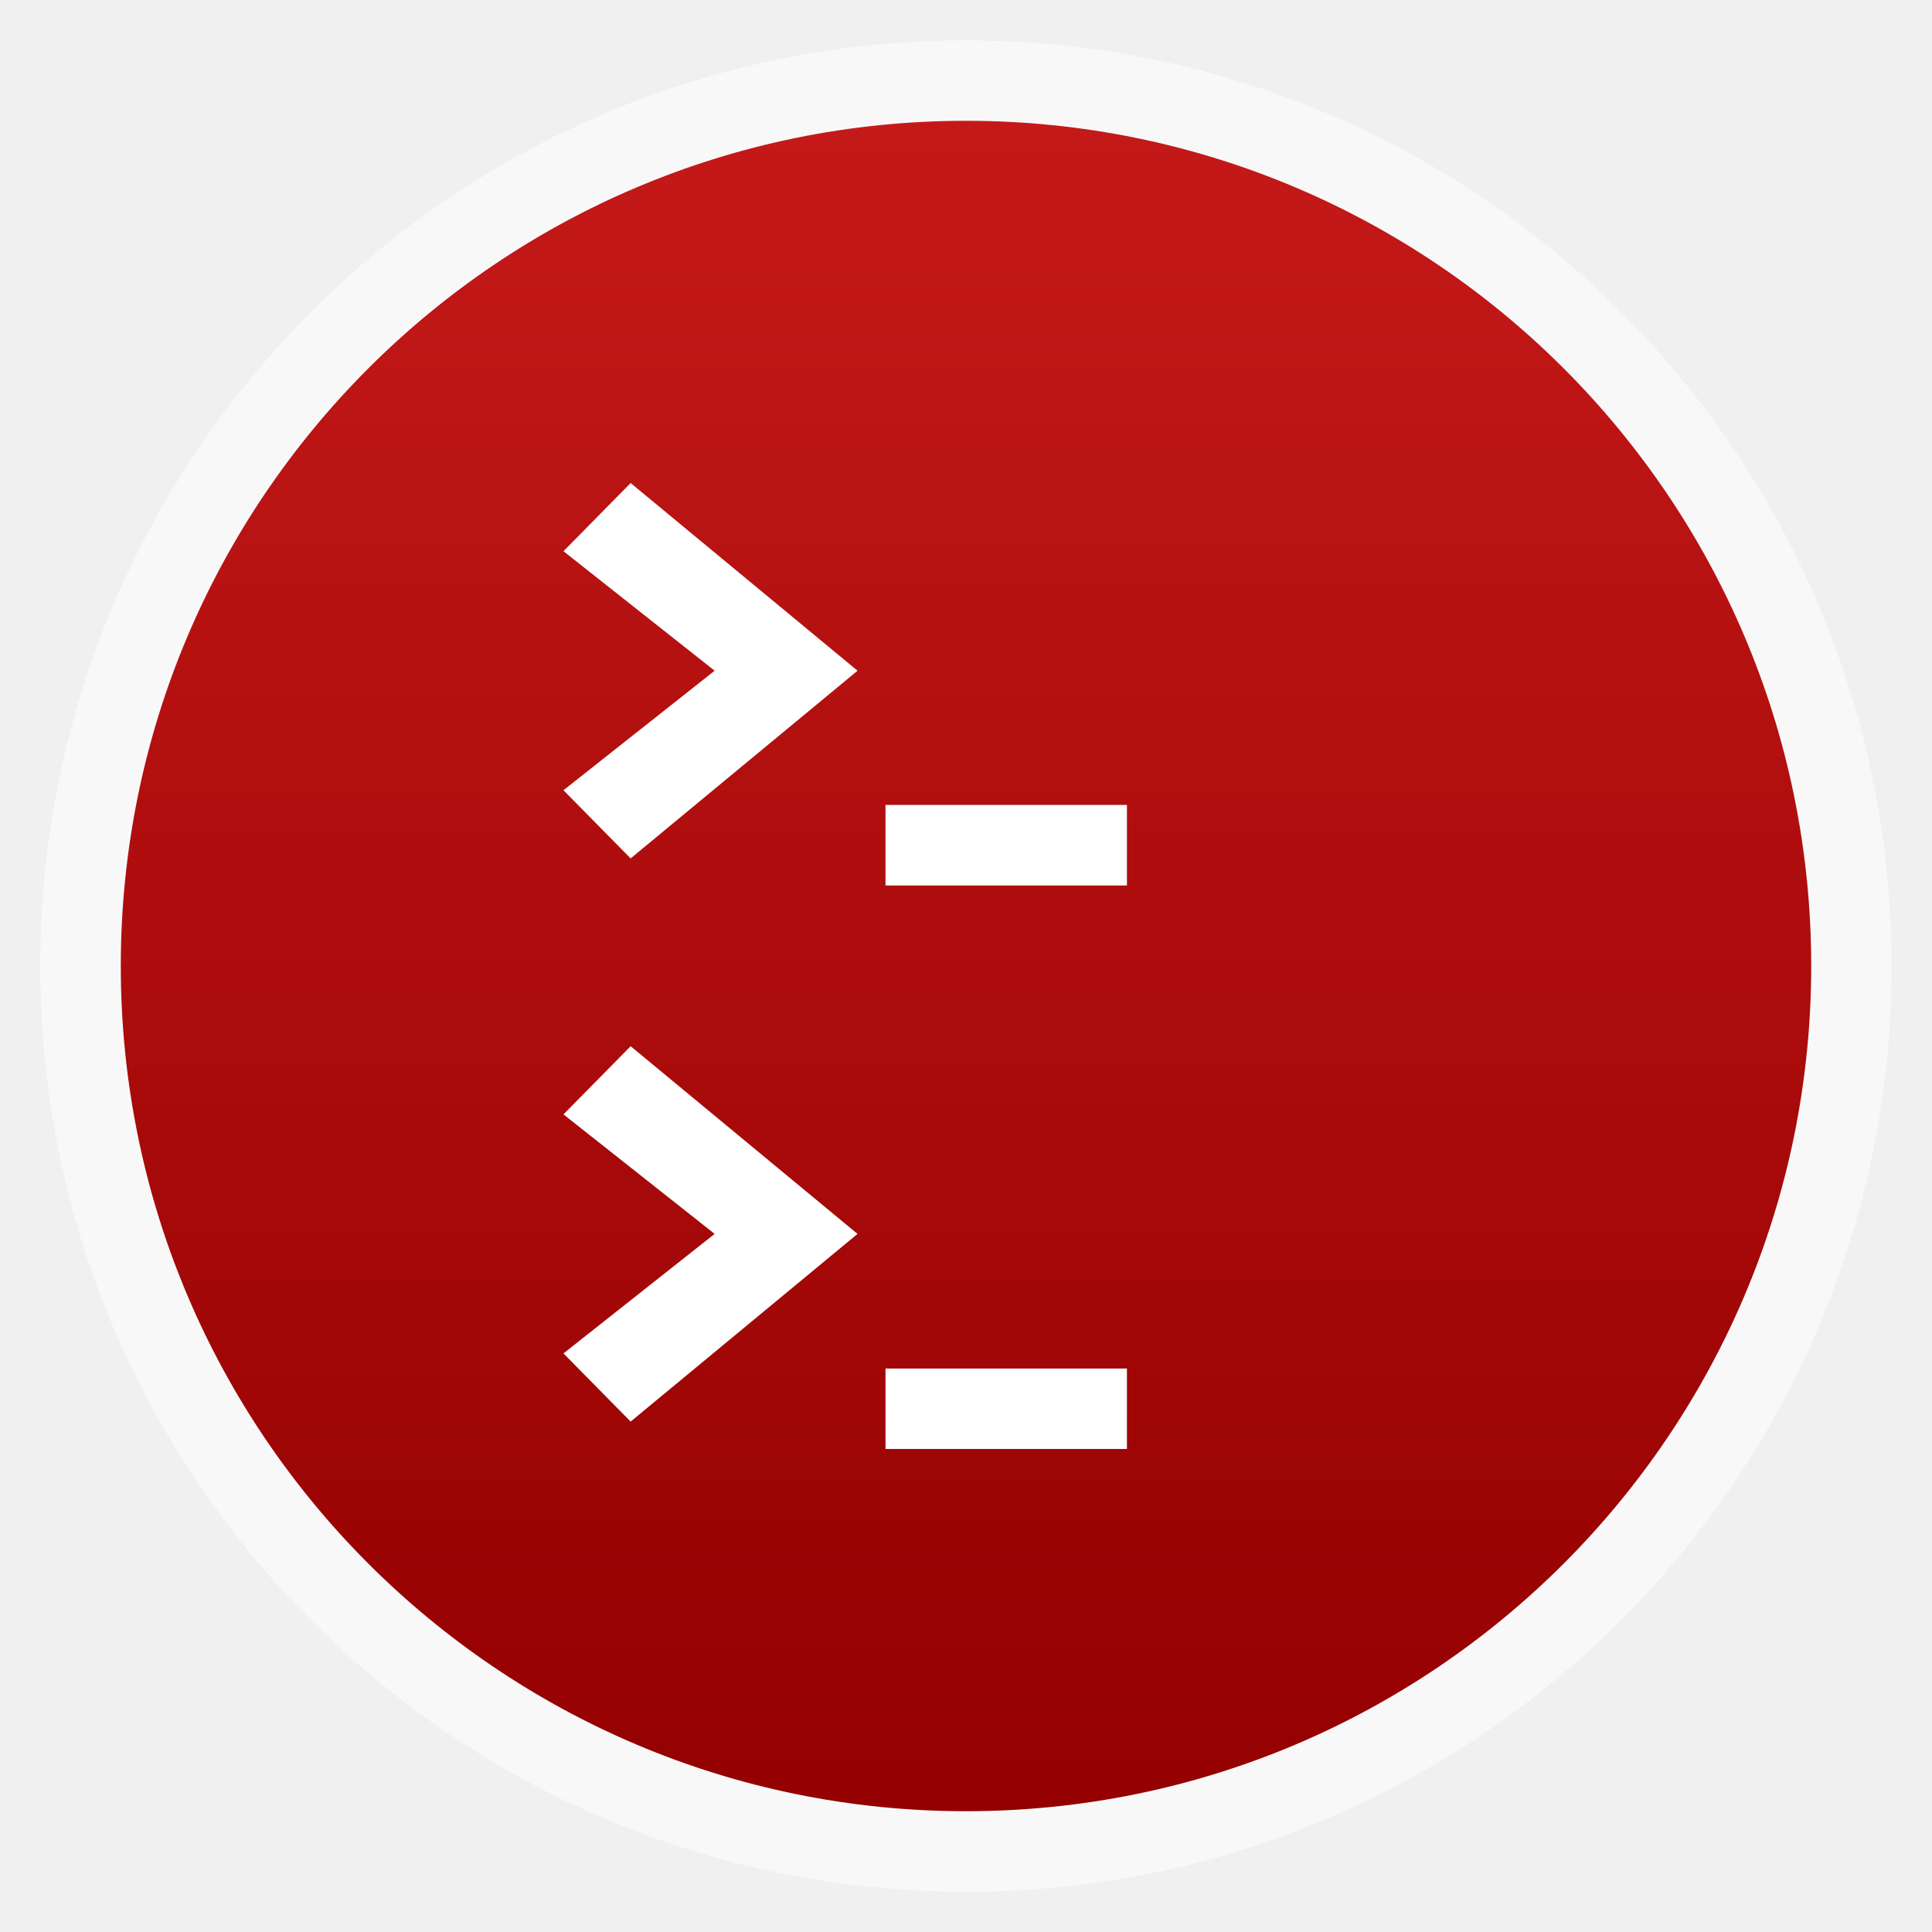
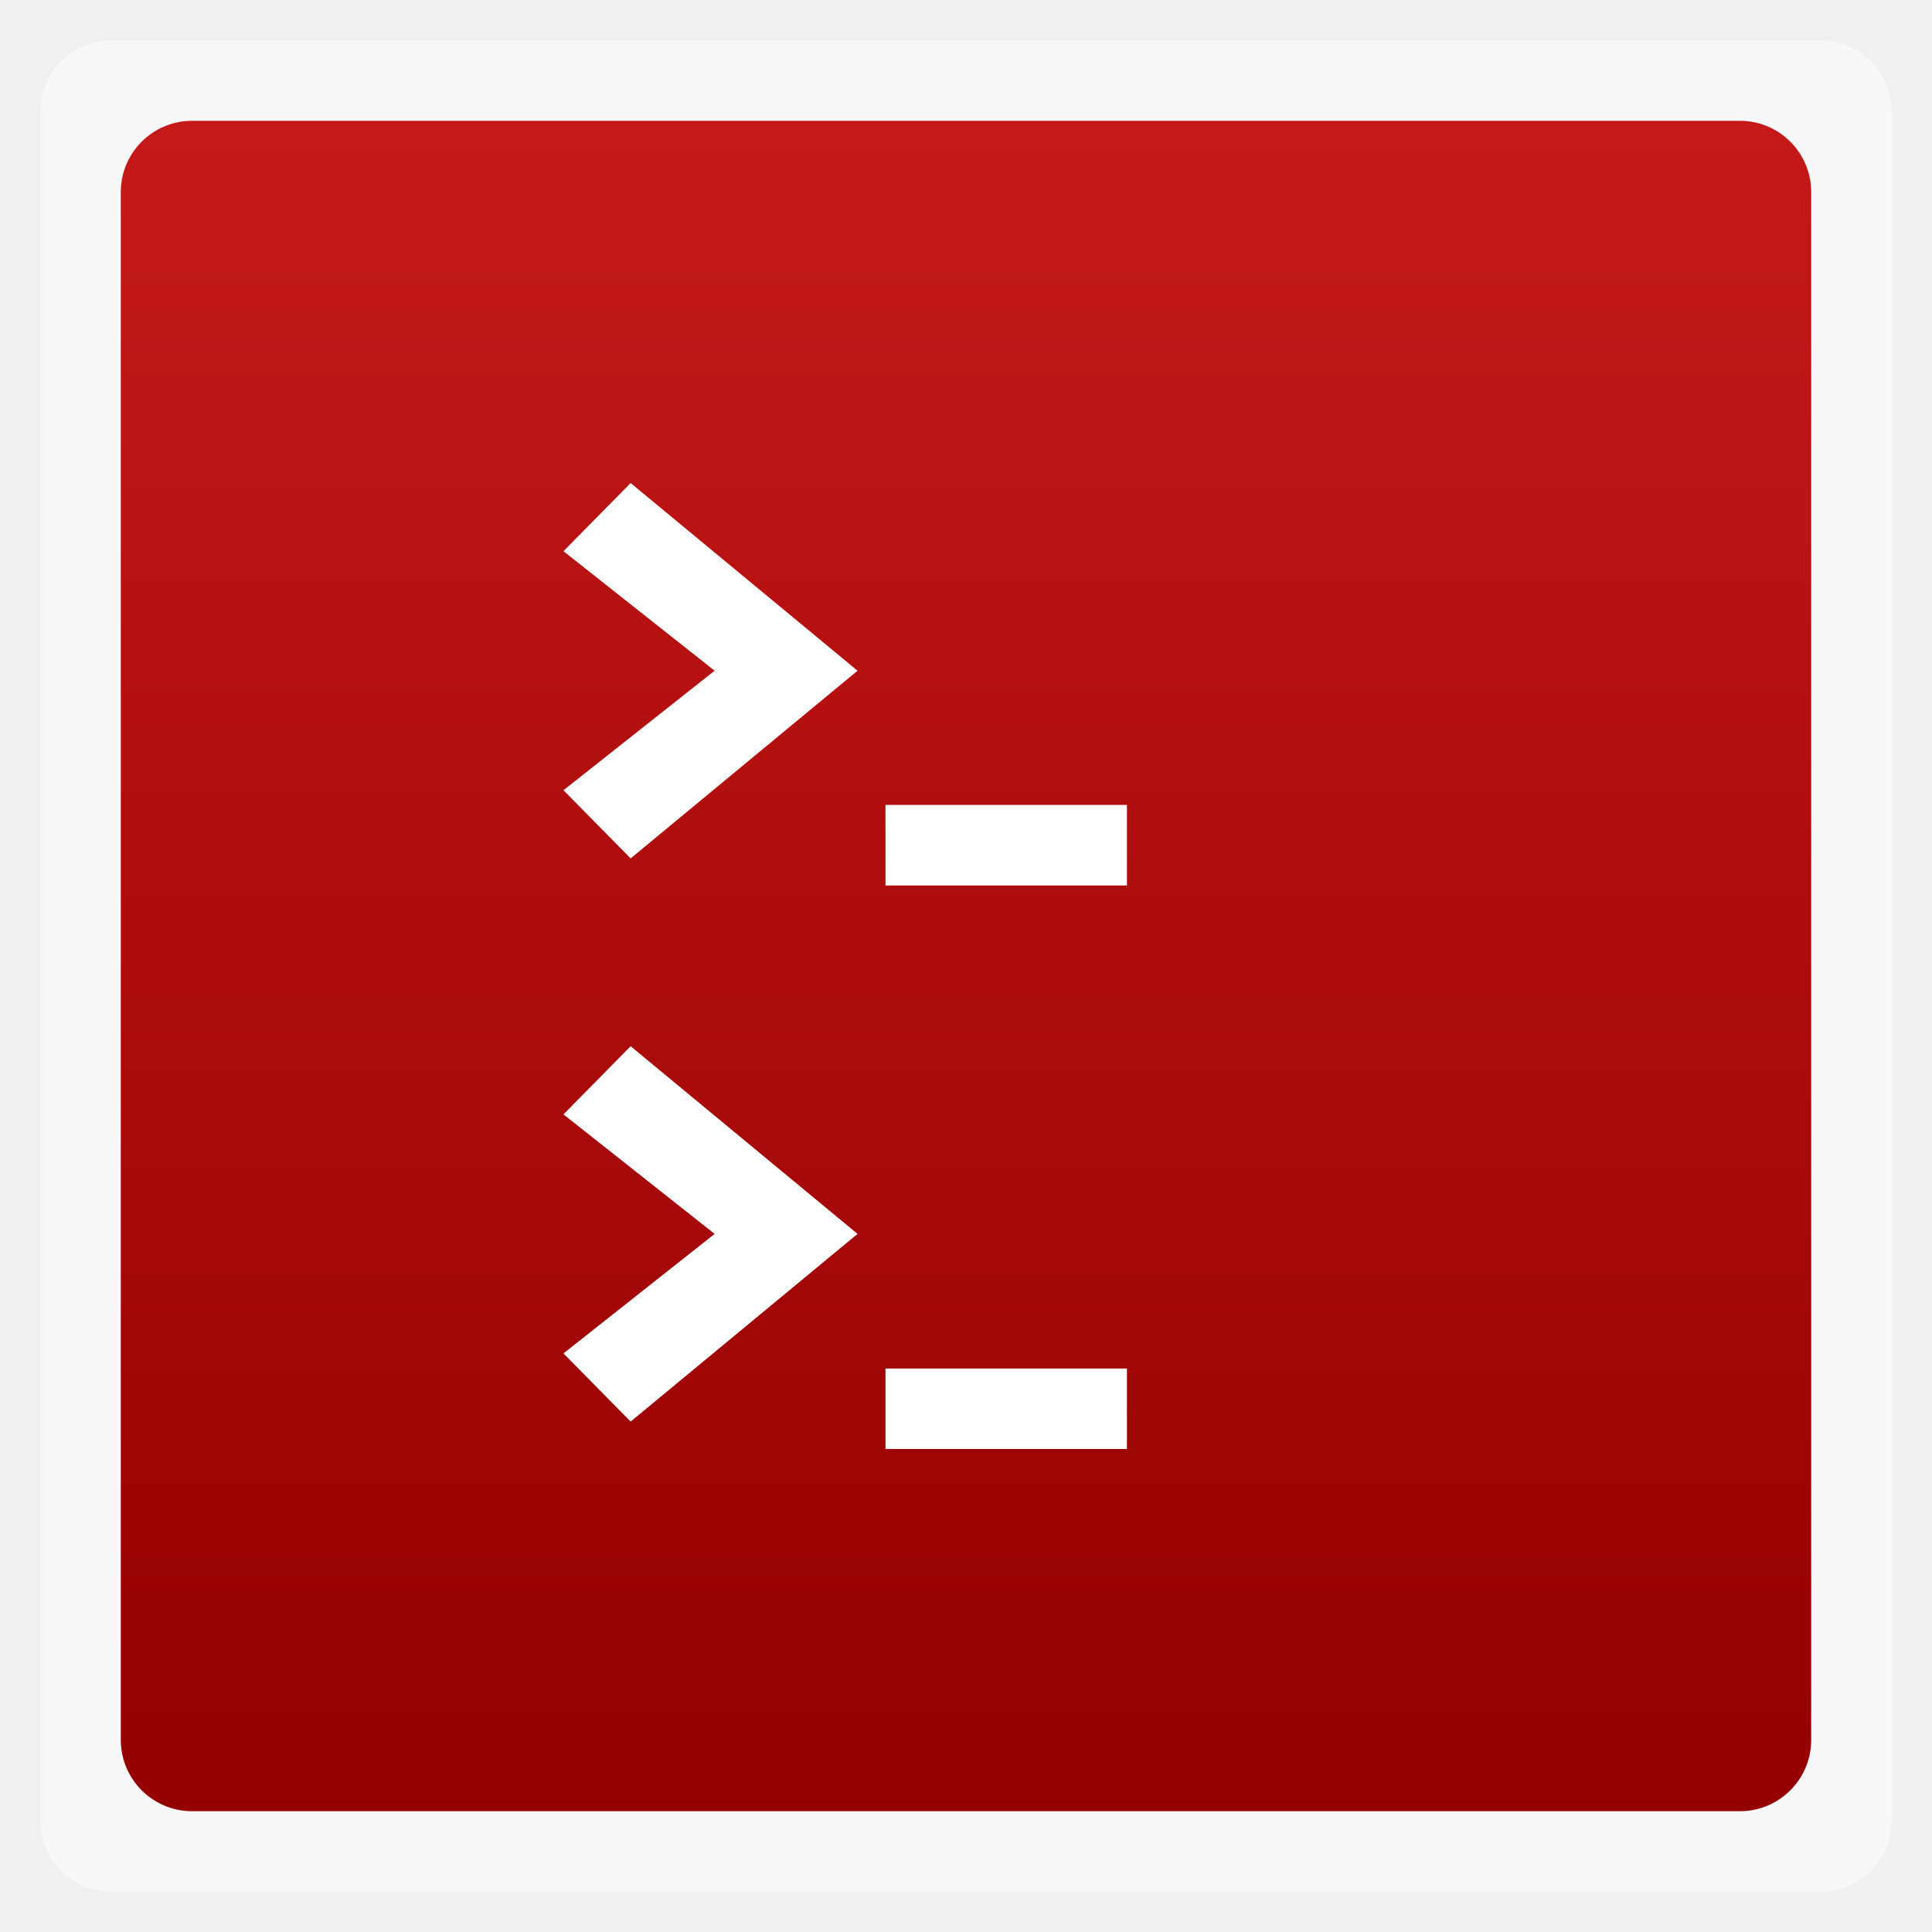
<svg xmlns="http://www.w3.org/2000/svg" xmlns:xlink="http://www.w3.org/1999/xlink" width="48" viewBox="0 0 13.547 13.547" height="48">
  <defs>
    <linearGradient id="0">
      <stop stop-color="#940000" />
      <stop offset="1" stop-color="#c51919" />
    </linearGradient>
    <linearGradient gradientTransform="matrix(1.10525 0 0 1.10525 -134.2787 -295.7618)" xlink:href="#0" id="1" y1="279.1" y2="268.33" gradientUnits="userSpaceOnUse" x2="0" />
  </defs>
  <g fill-rule="evenodd">
-     <rect width="12.982" x="0.282" y="0.283" rx="6.491" height="12.982" opacity="0.5" fill="#fff" />
-     <rect width="11.853" x="0.847" y="0.847" rx="5.927" height="11.853" fill="url(#1)" />
+     <rect width="12.982" x="0.282" y="0.283" rx="0.5" height="12.982" opacity="0.5" fill="#fff" />
+     <rect width="11.853" x="0.847" y="0.847" rx="0.5" height="11.853" fill="url(#1)" />
  </g>
  <path d="M 7.902,6.209 V 5.644 H 6.209 V 6.209 h 1.693 z" fill="#ffffff" />
  <path d="M 4.422,6.019 3.951,5.541 5.011,4.703 3.951,3.865 4.422,3.387 6.013,4.703 4.422,6.019 z" fill="#ffffff" />
  <path d="M 7.902,10.16 V 9.596 H 6.209 V 10.16 h 1.693 z" fill="#ffffff" />
  <path d="M 4.422,9.968 3.951,9.49 5.011,8.652 3.951,7.814 4.422,7.336 6.013,8.652 4.422,9.968 z" fill="#ffffff" />
</svg>
